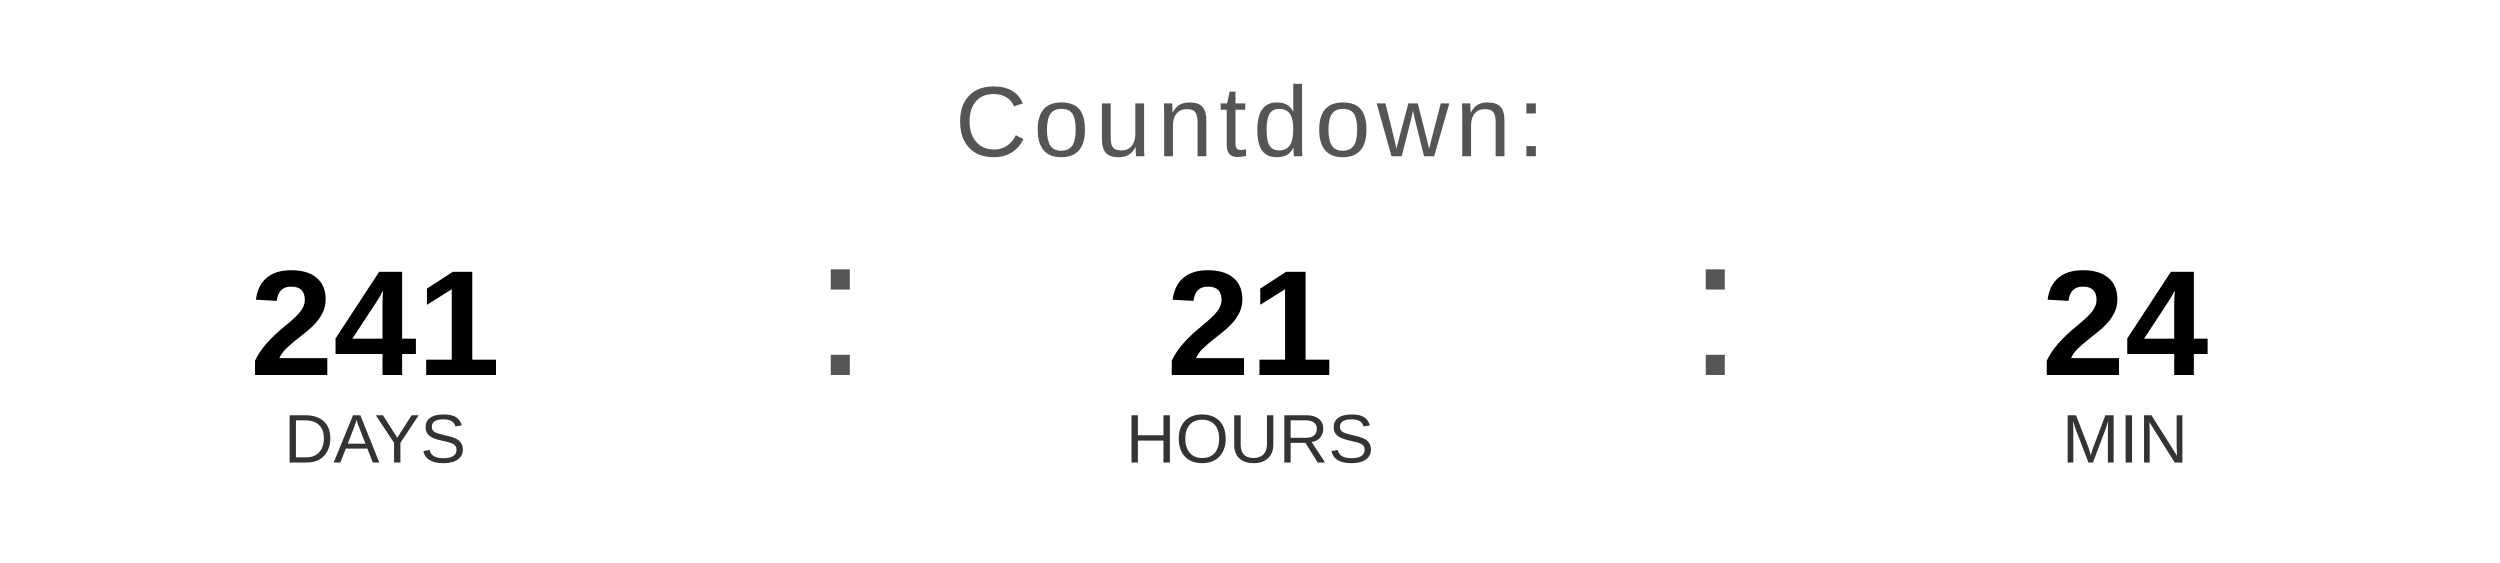
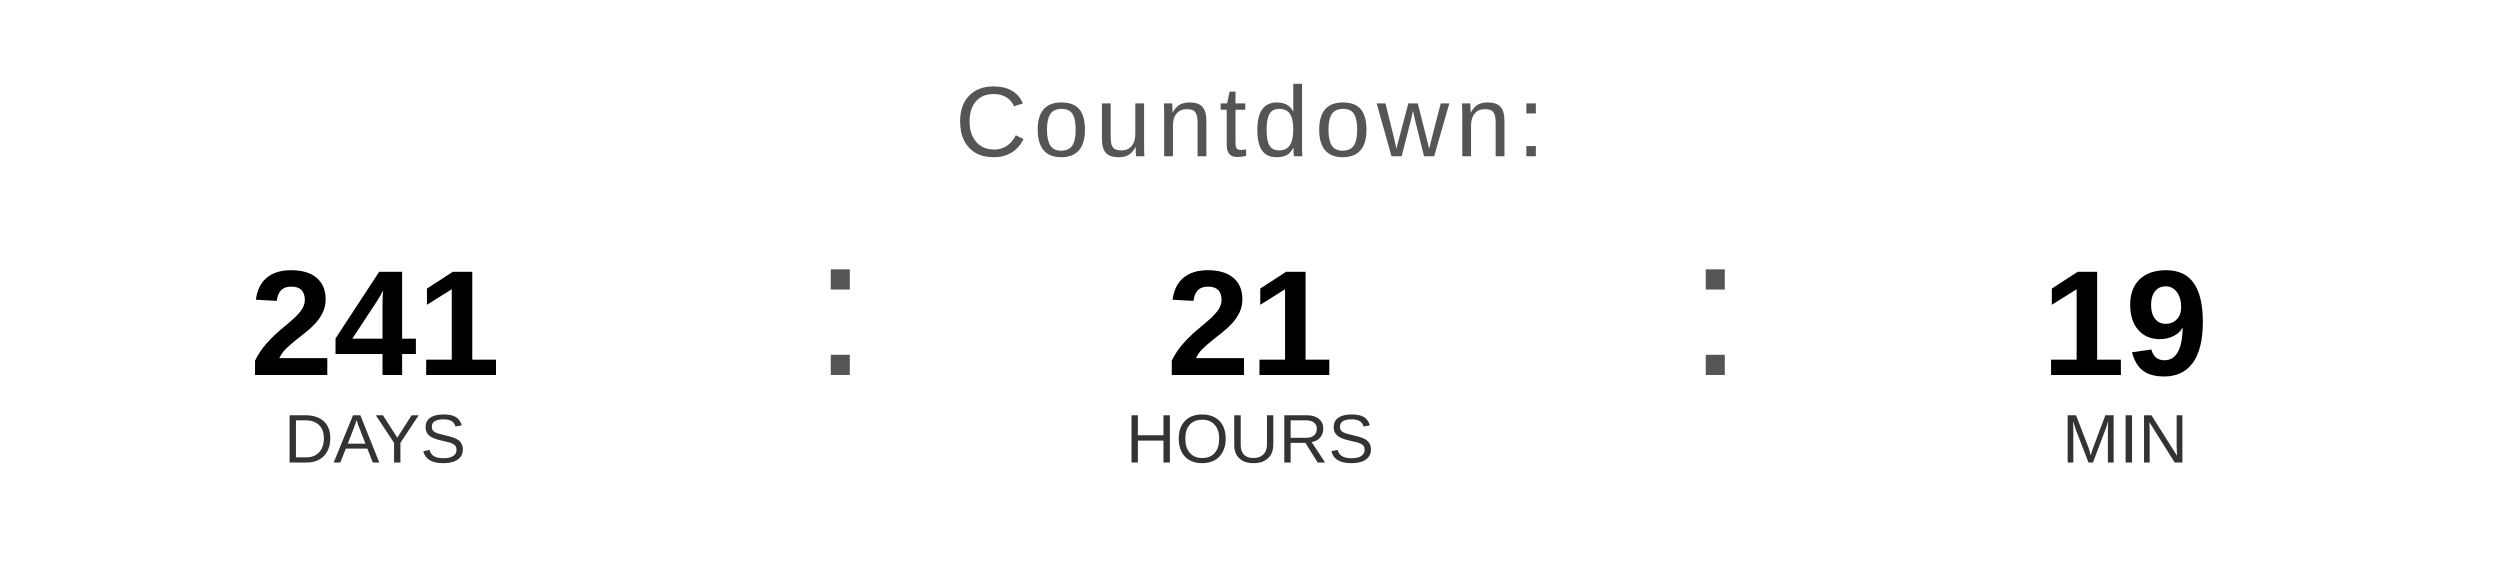
<svg xmlns="http://www.w3.org/2000/svg" width="400" height="90" viewBox="0 0 400 90">
  <text x="200" y="25" font-family="Arial, Helvetica, sans-serif" font-size="16" fill="#555555" text-anchor="middle" letter-spacing="1">
    Countdown:
  </text>
  <text x="60" y="60" font-family="Arial, Helvetica, sans-serif" font-size="24" font-weight="bold" fill="#000000" text-anchor="middle">241</text>
  <text x="60" y="74" font-family="Arial, Helvetica, sans-serif" font-size="11" fill="#333333" text-anchor="middle">DAYS</text>
  <text x="130" y="60" font-family="Arial, sans-serif" font-size="32" fill="#555555">:</text>
  <text x="200" y="60" font-family="Arial, Helvetica, sans-serif" font-size="24" font-weight="bold" fill="#000000" text-anchor="middle">21</text>
  <text x="200" y="74" font-family="Arial, Helvetica, sans-serif" font-size="11" fill="#333333" text-anchor="middle">HOURS</text>
  <text x="270" y="60" font-family="Arial, sans-serif" font-size="32" fill="#555555">:</text>
-   <text x="340" y="60" font-family="Arial, Helvetica, sans-serif" font-size="24" font-weight="bold" fill="#000000" text-anchor="middle">24</text>
+   <text x="340" y="60" font-family="Arial, Helvetica, sans-serif" font-size="24" font-weight="bold" fill="#000000" text-anchor="middle">19</text>
  <text x="340" y="74" font-family="Arial, Helvetica, sans-serif" font-size="11" fill="#333333" text-anchor="middle">MIN</text>
</svg>
